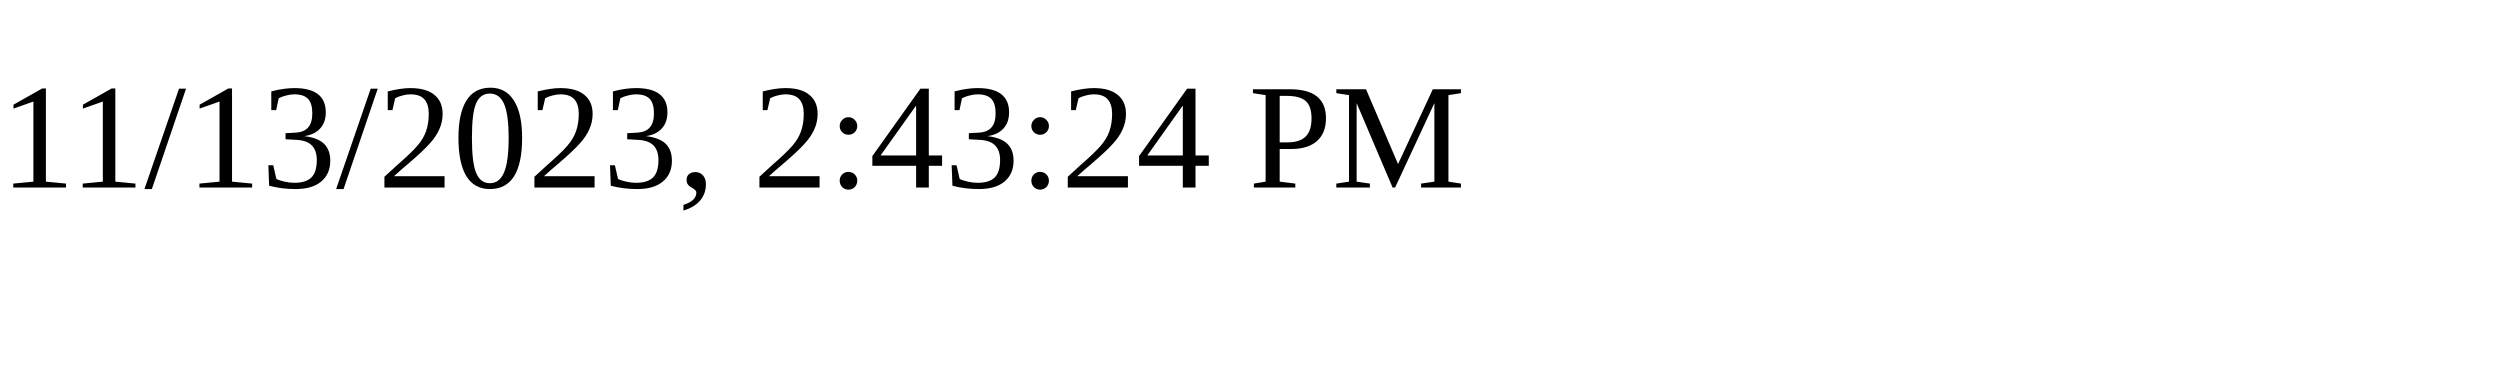
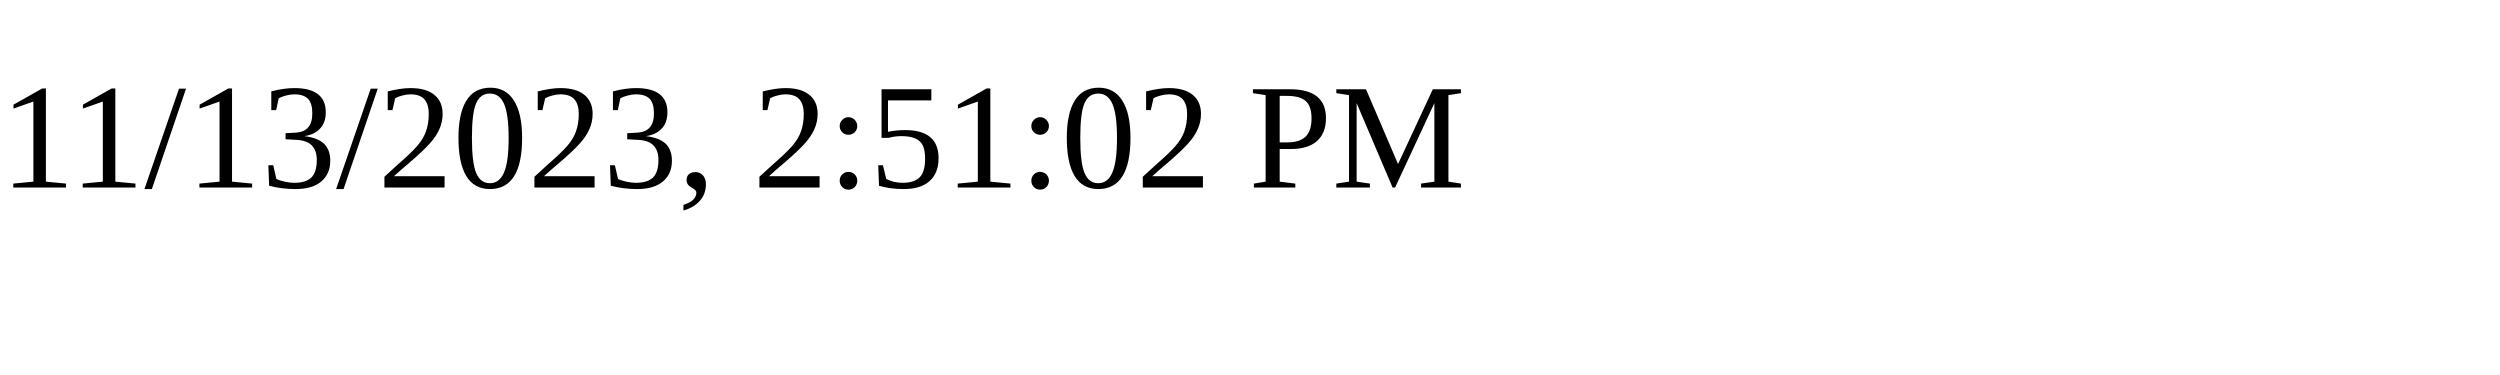
<svg xmlns="http://www.w3.org/2000/svg" height="30" width="200">
-   <text x="0" y="15">11/13/2023, 2:43:24 PM</text>
+   <text x="0" y="15">11/13/2023, 2:51:02 PM</text>
</svg>
